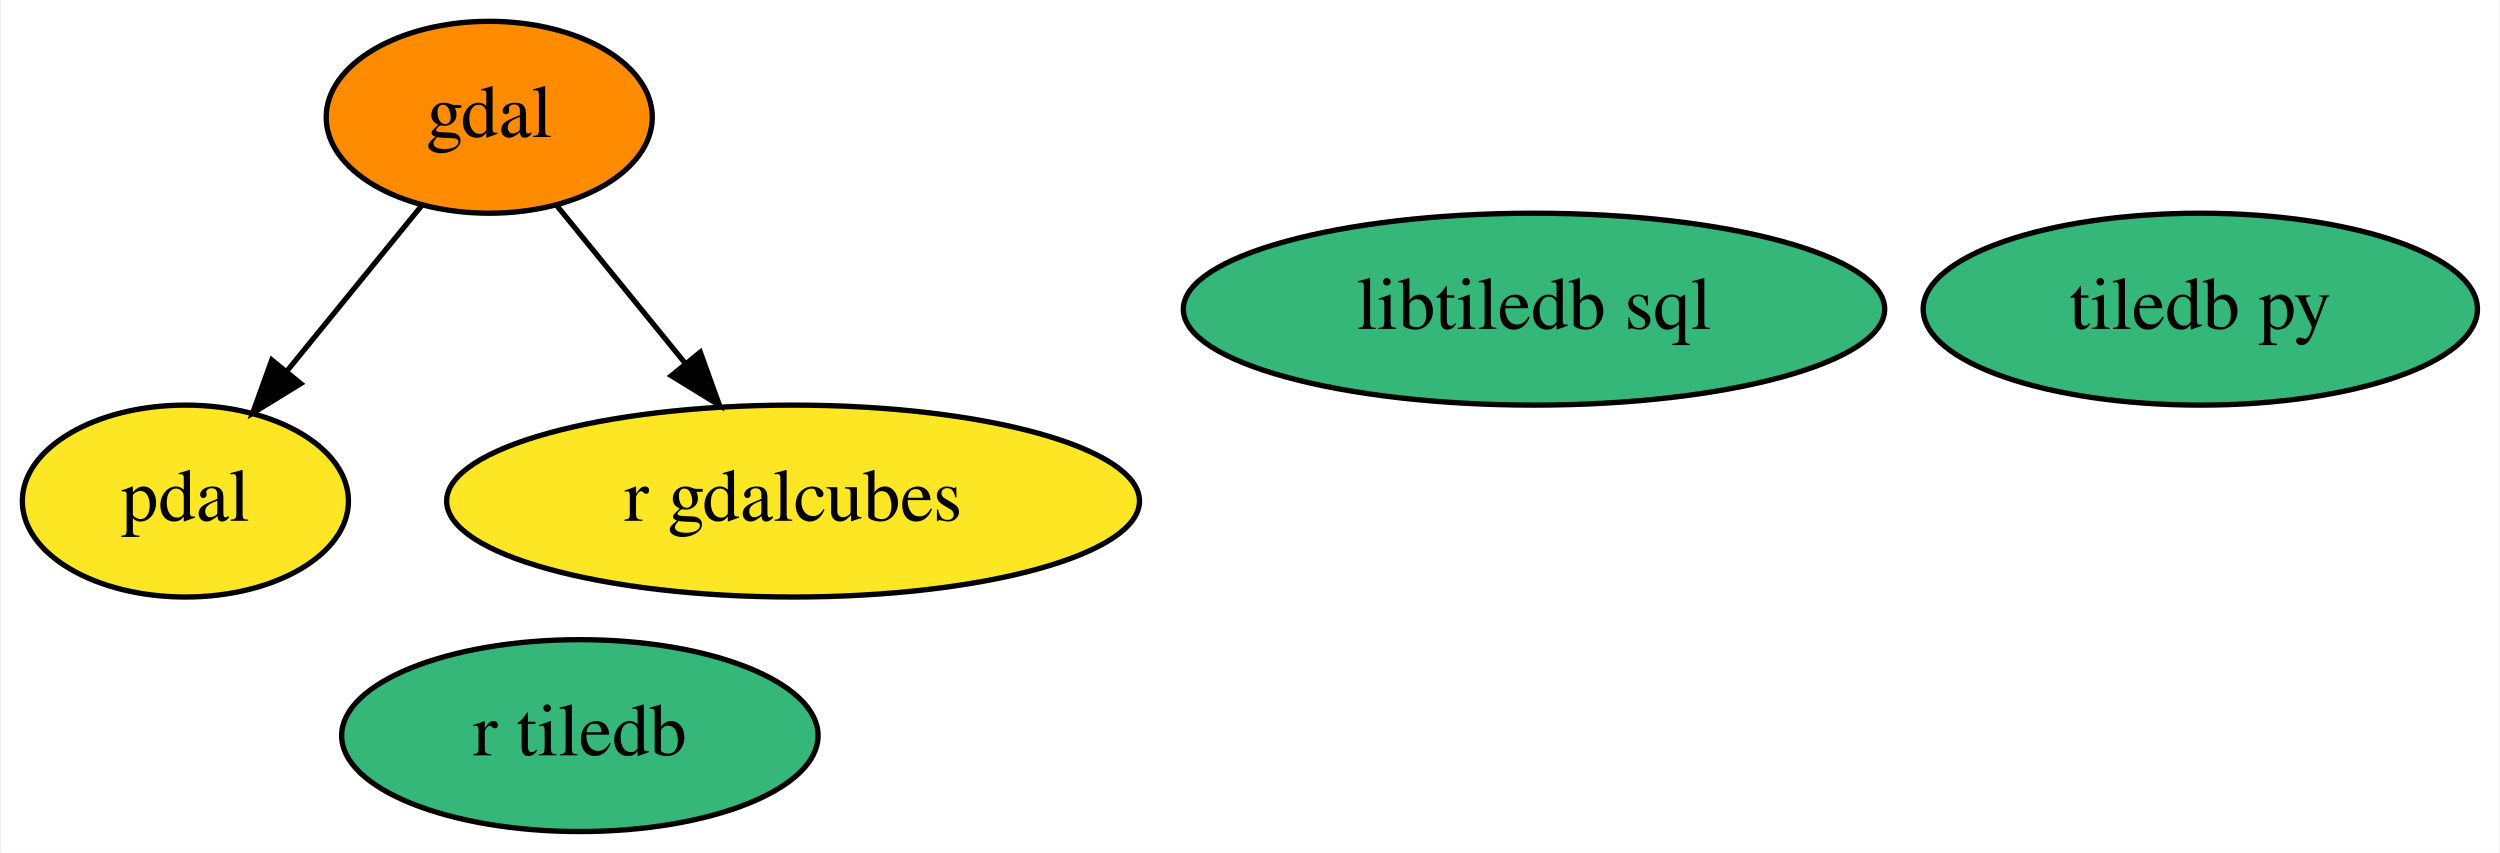
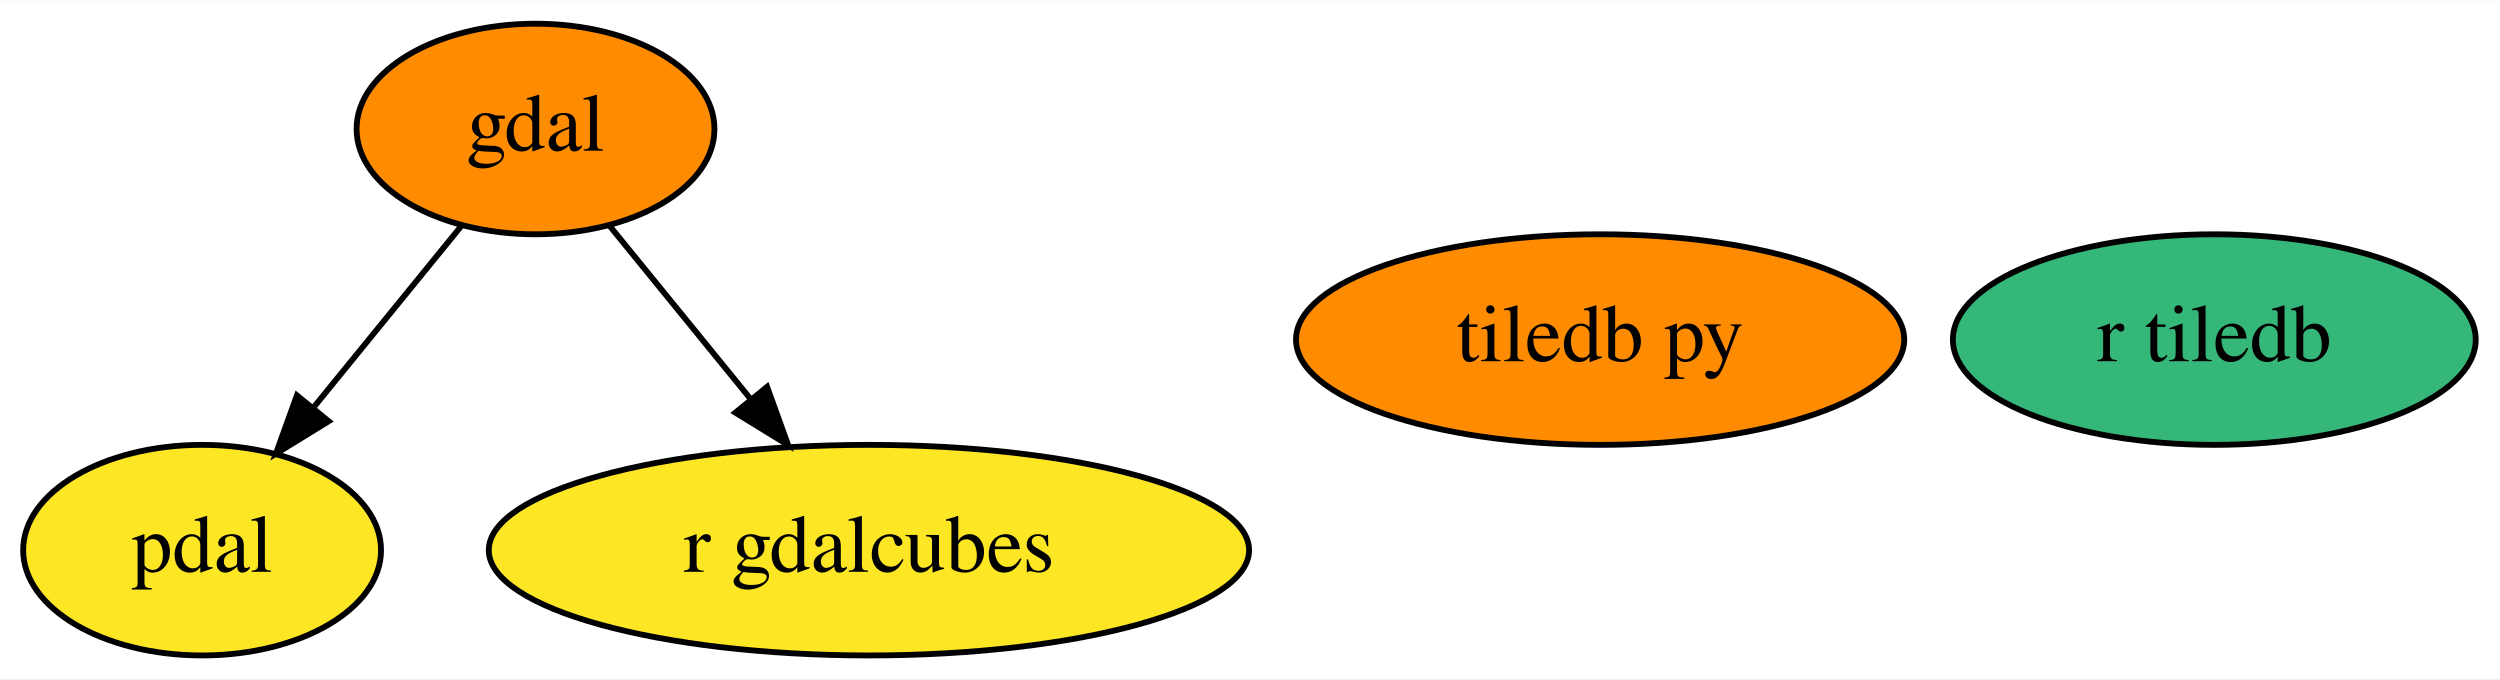
- <svg xmlns="http://www.w3.org/2000/svg" xmlns:xlink="http://www.w3.org/1999/xlink" width="469pt" height="160pt" viewBox="0.00 0.00 468.54 160.00">
-   <g id="graph0" class="graph" transform="scale(1 1) rotate(0) translate(4 156)">
-     <polygon fill="white" stroke="transparent" points="-4,4 -4,-156 464.54,-156 464.54,4 -4,4" />
+ <svg xmlns="http://www.w3.org/2000/svg" xmlns:xlink="http://www.w3.org/1999/xlink" width="427pt" height="116pt" viewBox="0.00 0.00 427.39 116.00">
+   <g id="graph0" class="graph" transform="scale(1 1) rotate(0) translate(4 112)">
+     <polygon fill="white" stroke="transparent" points="-4,4 -4,-112 423.39,-112 423.39,4 -4,4" />
    <g id="node1" class="node">
      <g id="a_node1">
        <a xlink:href="https://github.com/conda-forge/gdal-feedstock" xlink:title="gdal">
-           <ellipse fill="#ff8c00" stroke="black" cx="87.55" cy="-134" rx="30.59" ry="18" />
-           <text text-anchor="middle" x="87.55" y="-130.3" font-family="Times,serif" font-size="14.00">gdal</text>
+           <ellipse fill="#ff8c00" stroke="black" cx="87.55" cy="-90" rx="30.59" ry="18" />
+           <text text-anchor="middle" x="87.55" y="-86.3" font-family="Times,serif" font-size="14.00">gdal</text>
        </a>
      </g>
    </g>
    <g id="node3" class="node">
      <g id="a_node3">
        <a xlink:href="https://github.com/conda-forge/pdal-feedstock" xlink:title="pdal">
-           <ellipse fill="#fde725" stroke="black" cx="30.55" cy="-62" rx="30.59" ry="18" />
-           <text text-anchor="middle" x="30.55" y="-58.3" font-family="Times,serif" font-size="14.00">pdal</text>
+           <ellipse fill="#fde725" stroke="black" cx="30.55" cy="-18" rx="30.59" ry="18" />
+           <text text-anchor="middle" x="30.55" y="-14.3" font-family="Times,serif" font-size="14.00">pdal</text>
        </a>
      </g>
    </g>
    <g id="edge1" class="edge">
-       <path fill="none" stroke="black" d="M74.9,-117.46C67.44,-108.31 57.87,-96.55 49.53,-86.31" />
-       <polygon fill="black" stroke="black" points="52.19,-84.04 43.16,-78.49 46.76,-88.46 52.19,-84.04" />
+       <path fill="none" stroke="black" d="M74.9,-73.46C67.44,-64.31 57.87,-52.55 49.53,-42.31" />
+       <polygon fill="black" stroke="black" points="52.19,-40.04 43.16,-34.49 46.76,-44.46 52.19,-40.04" />
    </g>
-     <g id="node6" class="node">
-       <g id="a_node6">
+     <g id="node5" class="node">
+       <g id="a_node5">
        <a xlink:href="https://github.com/conda-forge/r-gdalcubes-feedstock" xlink:title="r gdalcubes">
-           <ellipse fill="#fde725" stroke="black" cx="144.55" cy="-62" rx="64.99" ry="18" />
-           <text text-anchor="middle" x="144.55" y="-58.3" font-family="Times,serif" font-size="14.00">r gdalcubes</text>
+           <ellipse fill="#fde725" stroke="black" cx="144.55" cy="-18" rx="64.99" ry="18" />
+           <text text-anchor="middle" x="144.55" y="-14.3" font-family="Times,serif" font-size="14.00">r gdalcubes</text>
        </a>
      </g>
    </g>
    <g id="edge2" class="edge">
-       <path fill="none" stroke="black" d="M100.2,-117.46C107.27,-108.78 116.25,-97.75 124.28,-87.89" />
-       <polygon fill="black" stroke="black" points="127.14,-89.93 130.74,-79.96 121.71,-85.51 127.14,-89.93" />
+       <path fill="none" stroke="black" d="M100.2,-73.46C107.27,-64.78 116.25,-53.75 124.28,-43.89" />
+       <polygon fill="black" stroke="black" points="127.14,-45.93 130.74,-35.96 121.71,-41.51 127.14,-45.93" />
    </g>
    <g id="node2" class="node">
      <g id="a_node2">
        <a xlink:href="https://github.com/conda-forge/tiledb-py-feedstock" xlink:title="tiledb py">
-           <ellipse fill="#35b779" stroke="black" cx="408.55" cy="-98" rx="51.99" ry="18" />
-           <text text-anchor="middle" x="408.55" y="-94.3" font-family="Times,serif" font-size="14.00">tiledb py</text>
+           <ellipse fill="#ff8c00" stroke="black" cx="269.55" cy="-54" rx="51.99" ry="18" />
+           <text text-anchor="middle" x="269.55" y="-50.3" font-family="Times,serif" font-size="14.00">tiledb py</text>
        </a>
      </g>
    </g>
    <g id="node4" class="node">
      <g id="a_node4">
-         <a xlink:href="https://github.com/conda-forge/libtiledb-sql-feedstock" xlink:title="libtiledb sql">
-           <ellipse fill="#35b779" stroke="black" cx="283.55" cy="-98" rx="65.79" ry="18" />
-           <text text-anchor="middle" x="283.55" y="-94.3" font-family="Times,serif" font-size="14.00">libtiledb sql</text>
-         </a>
-       </g>
-     </g>
-     <g id="node5" class="node">
-       <g id="a_node5">
        <a xlink:href="https://github.com/conda-forge/r-tiledb-feedstock" xlink:title="r tiledb">
-           <ellipse fill="#35b779" stroke="black" cx="104.55" cy="-18" rx="44.69" ry="18" />
-           <text text-anchor="middle" x="104.55" y="-14.3" font-family="Times,serif" font-size="14.00">r tiledb</text>
+           <ellipse fill="#35b779" stroke="black" cx="374.55" cy="-54" rx="44.69" ry="18" />
+           <text text-anchor="middle" x="374.55" y="-50.3" font-family="Times,serif" font-size="14.00">r tiledb</text>
        </a>
      </g>
    </g>
  </g>
</svg>
